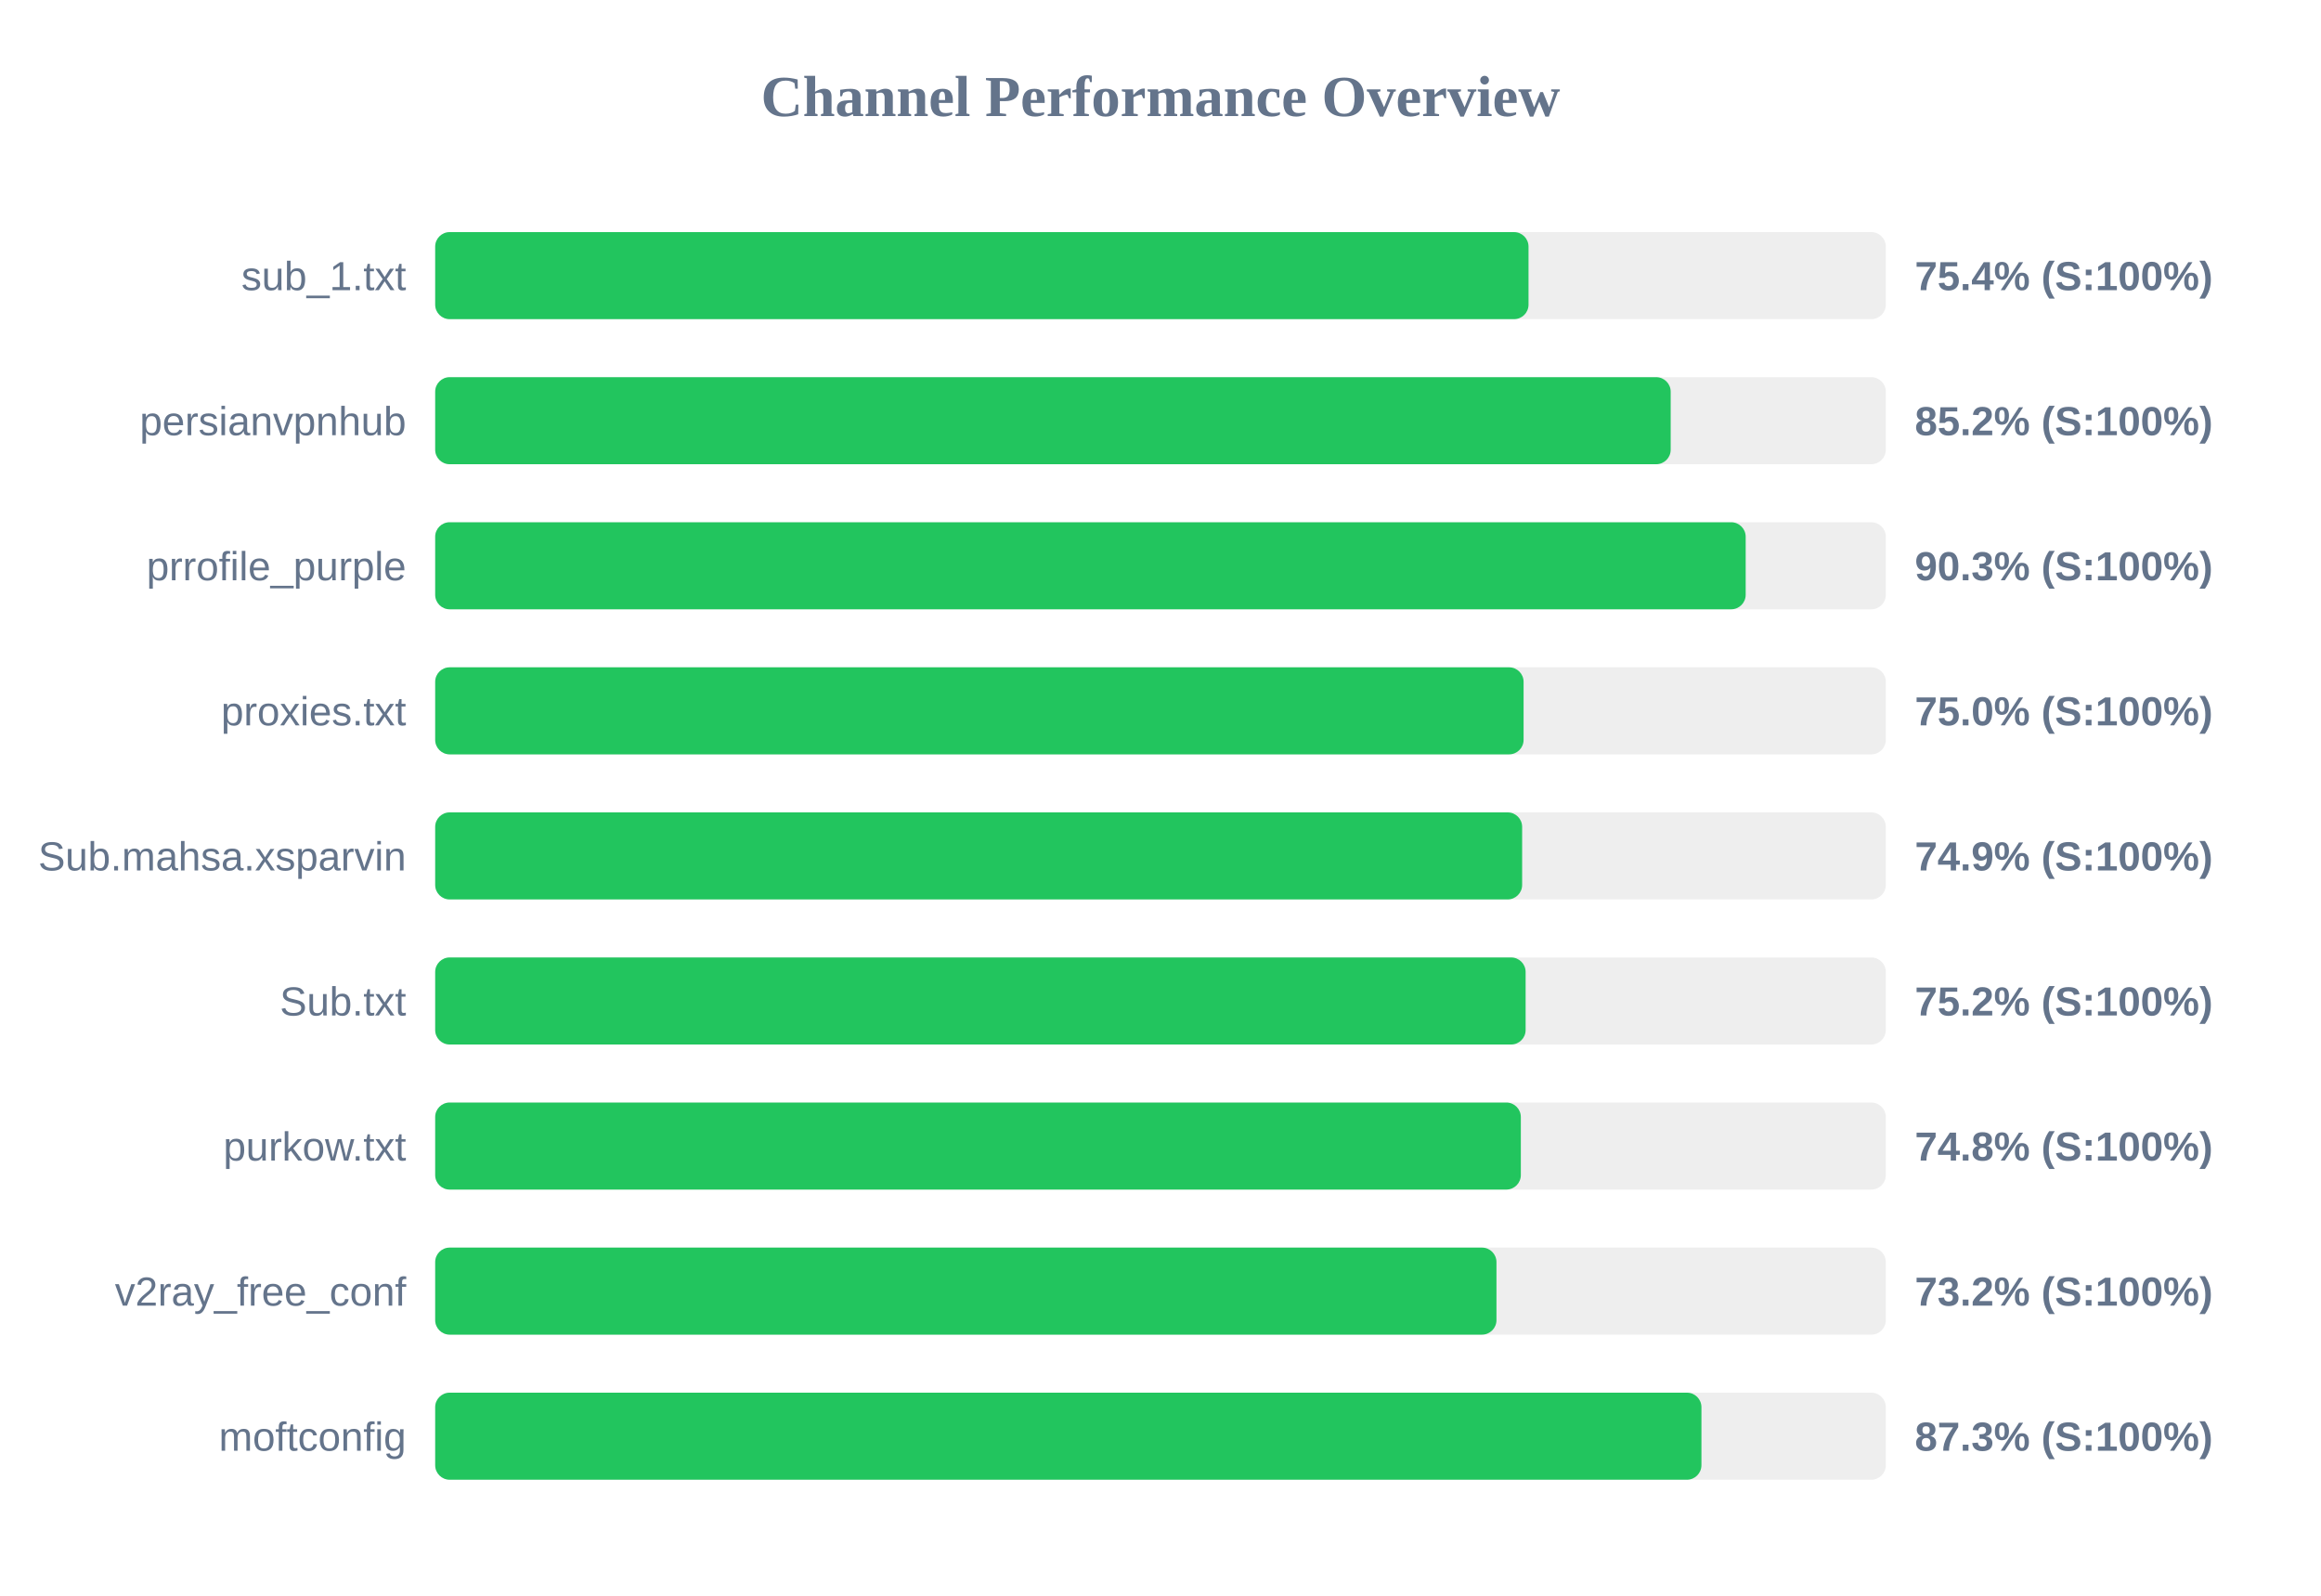
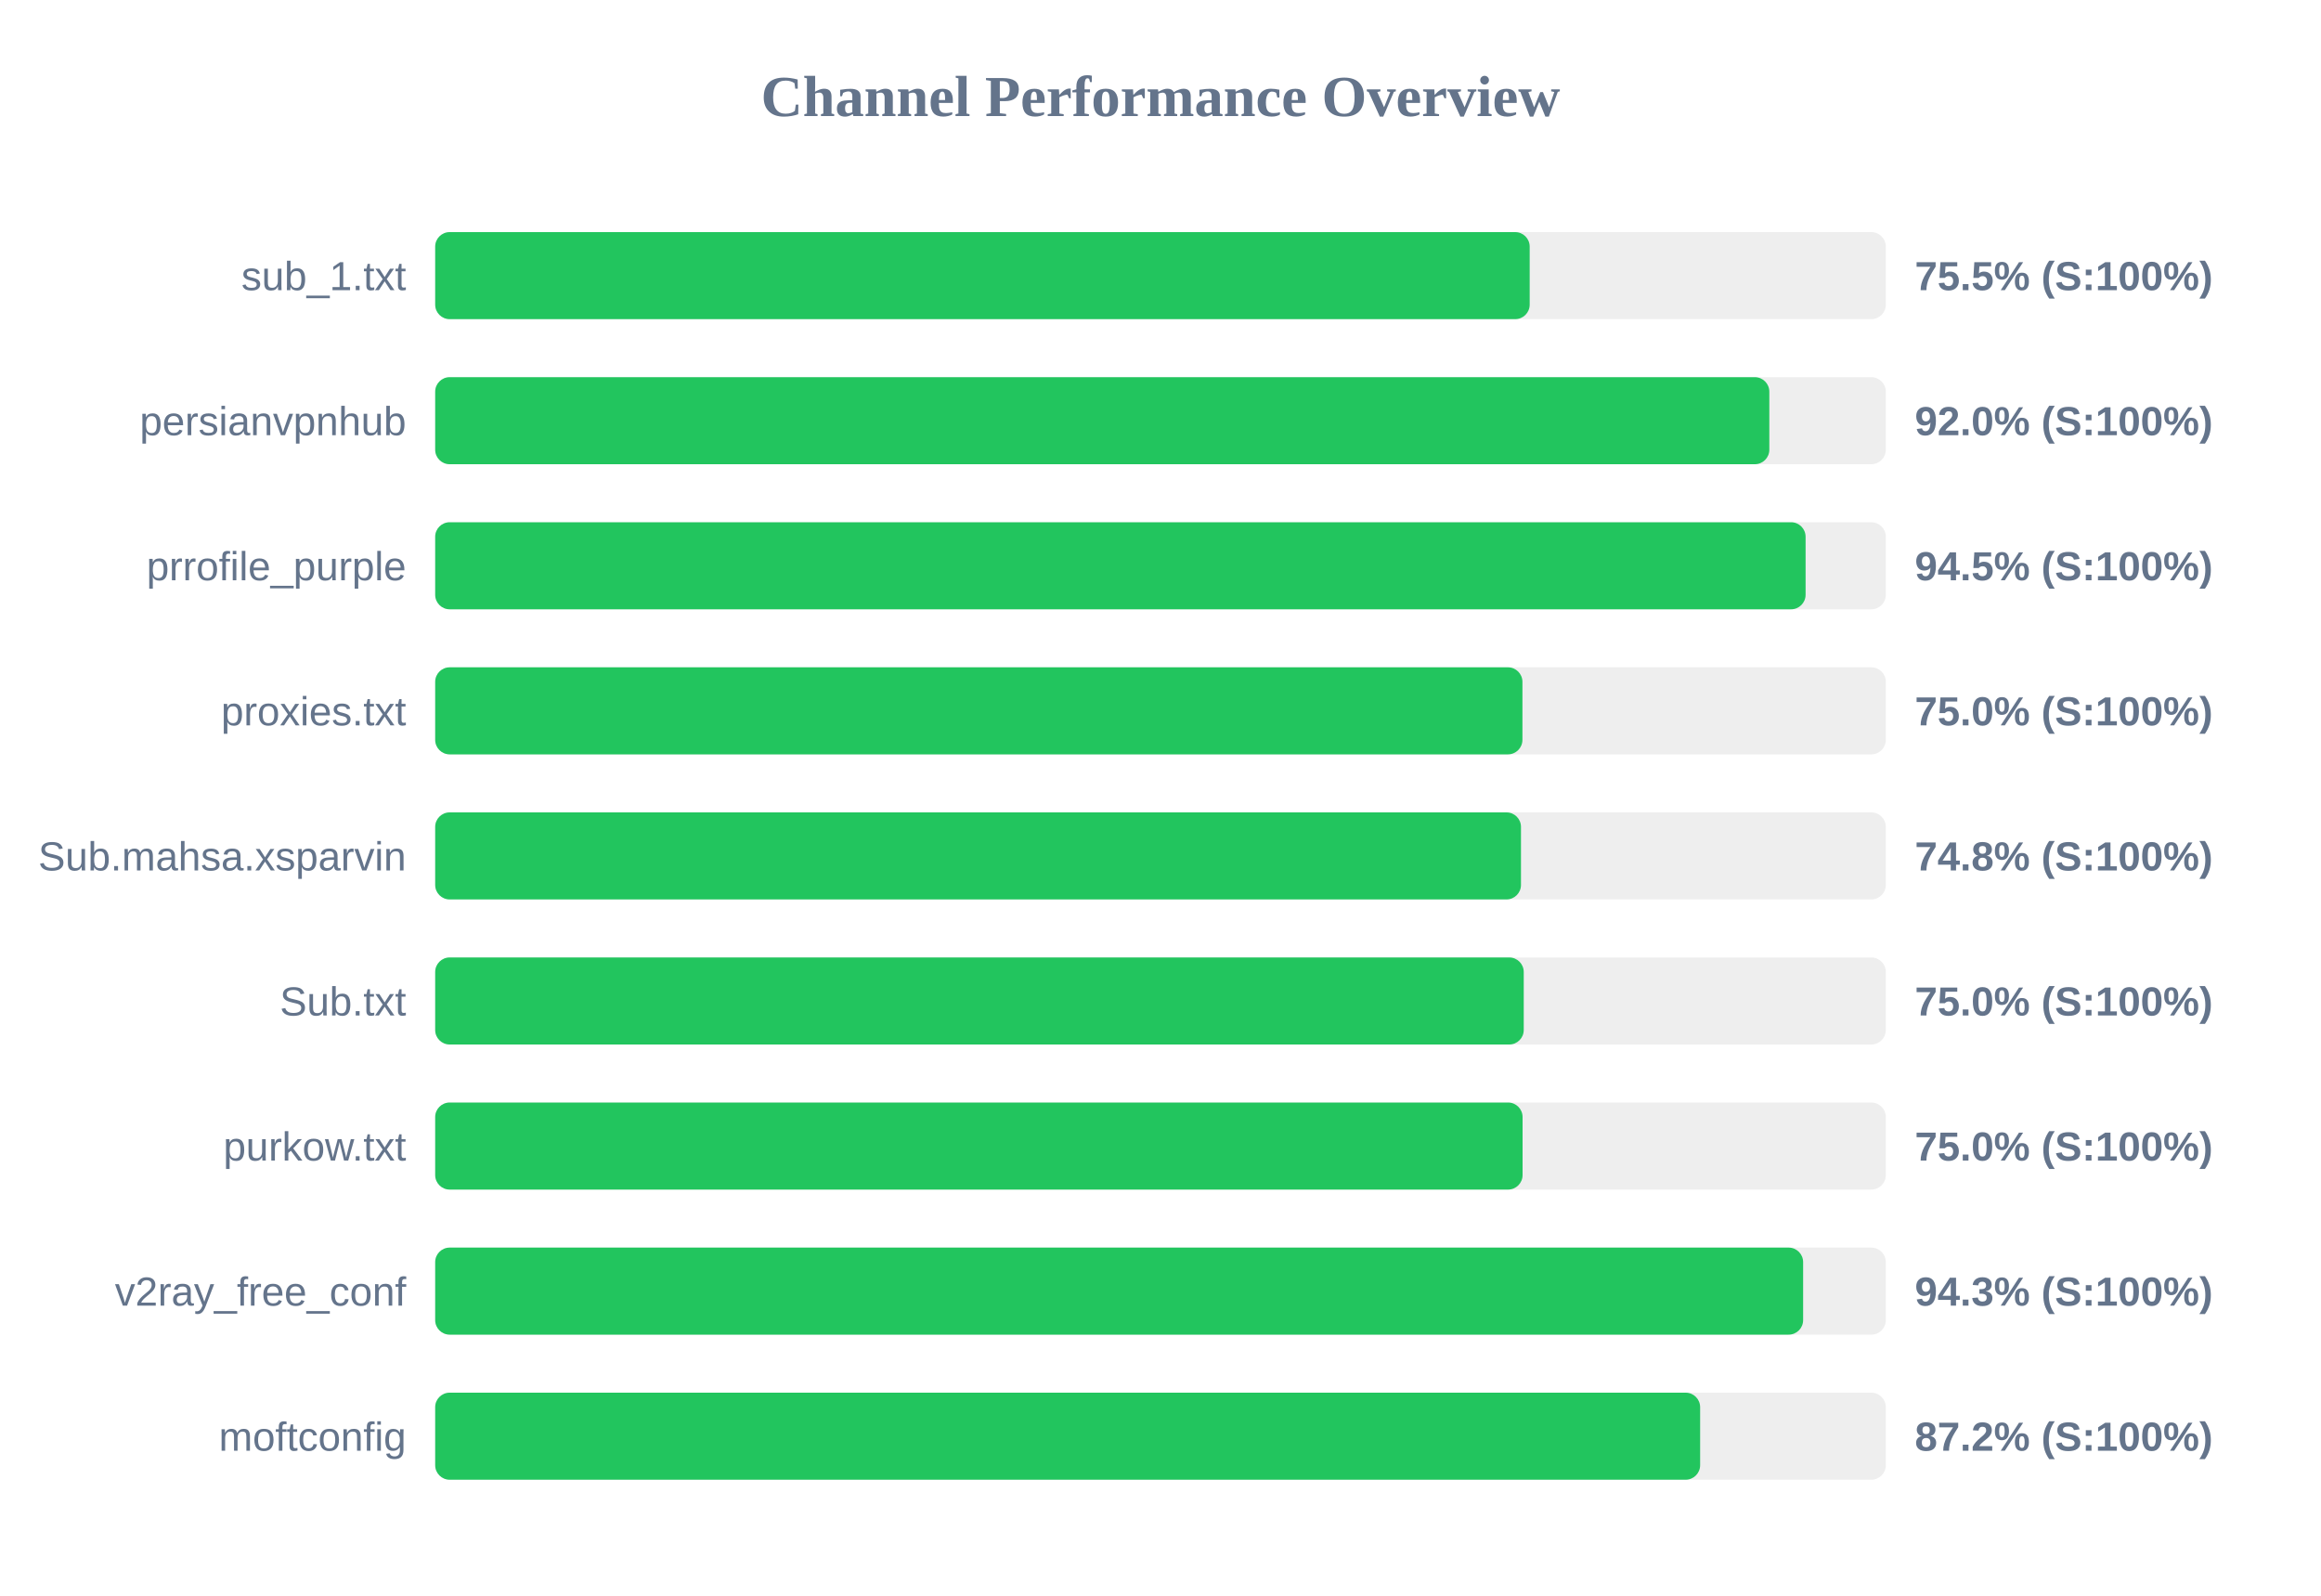
<svg xmlns="http://www.w3.org/2000/svg" width="800" height="550" version="1.1">
  <style>
        .row { font: 14px Arial; fill: #64748b; }
        .score { font: bold 14px Arial; fill: #64748b; }
    </style>
  <text x="400" y="40" text-anchor="middle" font-size="20px" font-weight="bold" fill="#64748b">Channel Performance Overview</text>
  <rect x="150" y="80" width="500" height="30" fill="#eee" rx="5" />
-   <rect x="150" y="80" width="376.85" height="30" fill="#22c55e" rx="5" />
+   <rect x="150" y="80" width="377.25" height="30" fill="#22c55e" rx="5" />
  <text x="140" y="100" text-anchor="end" class="row">sub_1.txt</text>
-   <text x="660" y="100" text-anchor="start" class="score">75.4% (S:100%)</text>
+   <text x="660" y="100" text-anchor="start" class="score">75.5% (S:100%)</text>
  <rect x="150" y="130" width="500" height="30" fill="#eee" rx="5" />
-   <rect x="150" y="130" width="425.85" height="30" fill="#22c55e" rx="5" />
+   <rect x="150" y="130" width="459.85" height="30" fill="#22c55e" rx="5" />
  <text x="140" y="150" text-anchor="end" class="row">persianvpnhub</text>
-   <text x="660" y="150" text-anchor="start" class="score">85.2% (S:100%)</text>
+   <text x="660" y="150" text-anchor="start" class="score">92.0% (S:100%)</text>
  <rect x="150" y="180" width="500" height="30" fill="#eee" rx="5" />
-   <rect x="150" y="180" width="451.7" height="30" fill="#22c55e" rx="5" />
+   <rect x="150" y="180" width="472.35" height="30" fill="#22c55e" rx="5" />
  <text x="140" y="200" text-anchor="end" class="row">prrofile_purple</text>
-   <text x="660" y="200" text-anchor="start" class="score">90.3% (S:100%)</text>
+   <text x="660" y="200" text-anchor="start" class="score">94.5% (S:100%)</text>
  <rect x="150" y="230" width="500" height="30" fill="#eee" rx="5" />
-   <rect x="150" y="230" width="375.15" height="30" fill="#22c55e" rx="5" />
+   <rect x="150" y="230" width="374.75" height="30" fill="#22c55e" rx="5" />
  <text x="140" y="250" text-anchor="end" class="row">proxies.txt</text>
  <text x="660" y="250" text-anchor="start" class="score">75.0% (S:100%)</text>
  <rect x="150" y="280" width="500" height="30" fill="#eee" rx="5" />
-   <rect x="150" y="280" width="374.65" height="30" fill="#22c55e" rx="5" />
+   <rect x="150" y="280" width="374.25" height="30" fill="#22c55e" rx="5" />
  <text x="140" y="300" text-anchor="end" class="row">Sub.mahsa.xsparvin</text>
-   <text x="660" y="300" text-anchor="start" class="score">74.9% (S:100%)</text>
+   <text x="660" y="300" text-anchor="start" class="score">74.8% (S:100%)</text>
  <rect x="150" y="330" width="500" height="30" fill="#eee" rx="5" />
-   <rect x="150" y="330" width="375.85" height="30" fill="#22c55e" rx="5" />
+   <rect x="150" y="330" width="375.2" height="30" fill="#22c55e" rx="5" />
  <text x="140" y="350" text-anchor="end" class="row">Sub.txt</text>
-   <text x="660" y="350" text-anchor="start" class="score">75.2% (S:100%)</text>
+   <text x="660" y="350" text-anchor="start" class="score">75.0% (S:100%)</text>
  <rect x="150" y="380" width="500" height="30" fill="#eee" rx="5" />
-   <rect x="150" y="380" width="374.2" height="30" fill="#22c55e" rx="5" />
+   <rect x="150" y="380" width="374.8" height="30" fill="#22c55e" rx="5" />
  <text x="140" y="400" text-anchor="end" class="row">purkow.txt</text>
-   <text x="660" y="400" text-anchor="start" class="score">74.8% (S:100%)</text>
+   <text x="660" y="400" text-anchor="start" class="score">75.0% (S:100%)</text>
  <rect x="150" y="430" width="500" height="30" fill="#eee" rx="5" />
-   <rect x="150" y="430" width="365.8" height="30" fill="#22c55e" rx="5" />
+   <rect x="150" y="430" width="471.5" height="30" fill="#22c55e" rx="5" />
  <text x="140" y="450" text-anchor="end" class="row">v2ray_free_conf</text>
-   <text x="660" y="450" text-anchor="start" class="score">73.2% (S:100%)</text>
+   <text x="660" y="450" text-anchor="start" class="score">94.3% (S:100%)</text>
  <rect x="150" y="480" width="500" height="30" fill="#eee" rx="5" />
-   <rect x="150" y="480" width="436.45" height="30" fill="#22c55e" rx="5" />
+   <rect x="150" y="480" width="436.0" height="30" fill="#22c55e" rx="5" />
  <text x="140" y="500" text-anchor="end" class="row">moftconfig</text>
-   <text x="660" y="500" text-anchor="start" class="score">87.3% (S:100%)</text>
+   <text x="660" y="500" text-anchor="start" class="score">87.2% (S:100%)</text>
</svg>
